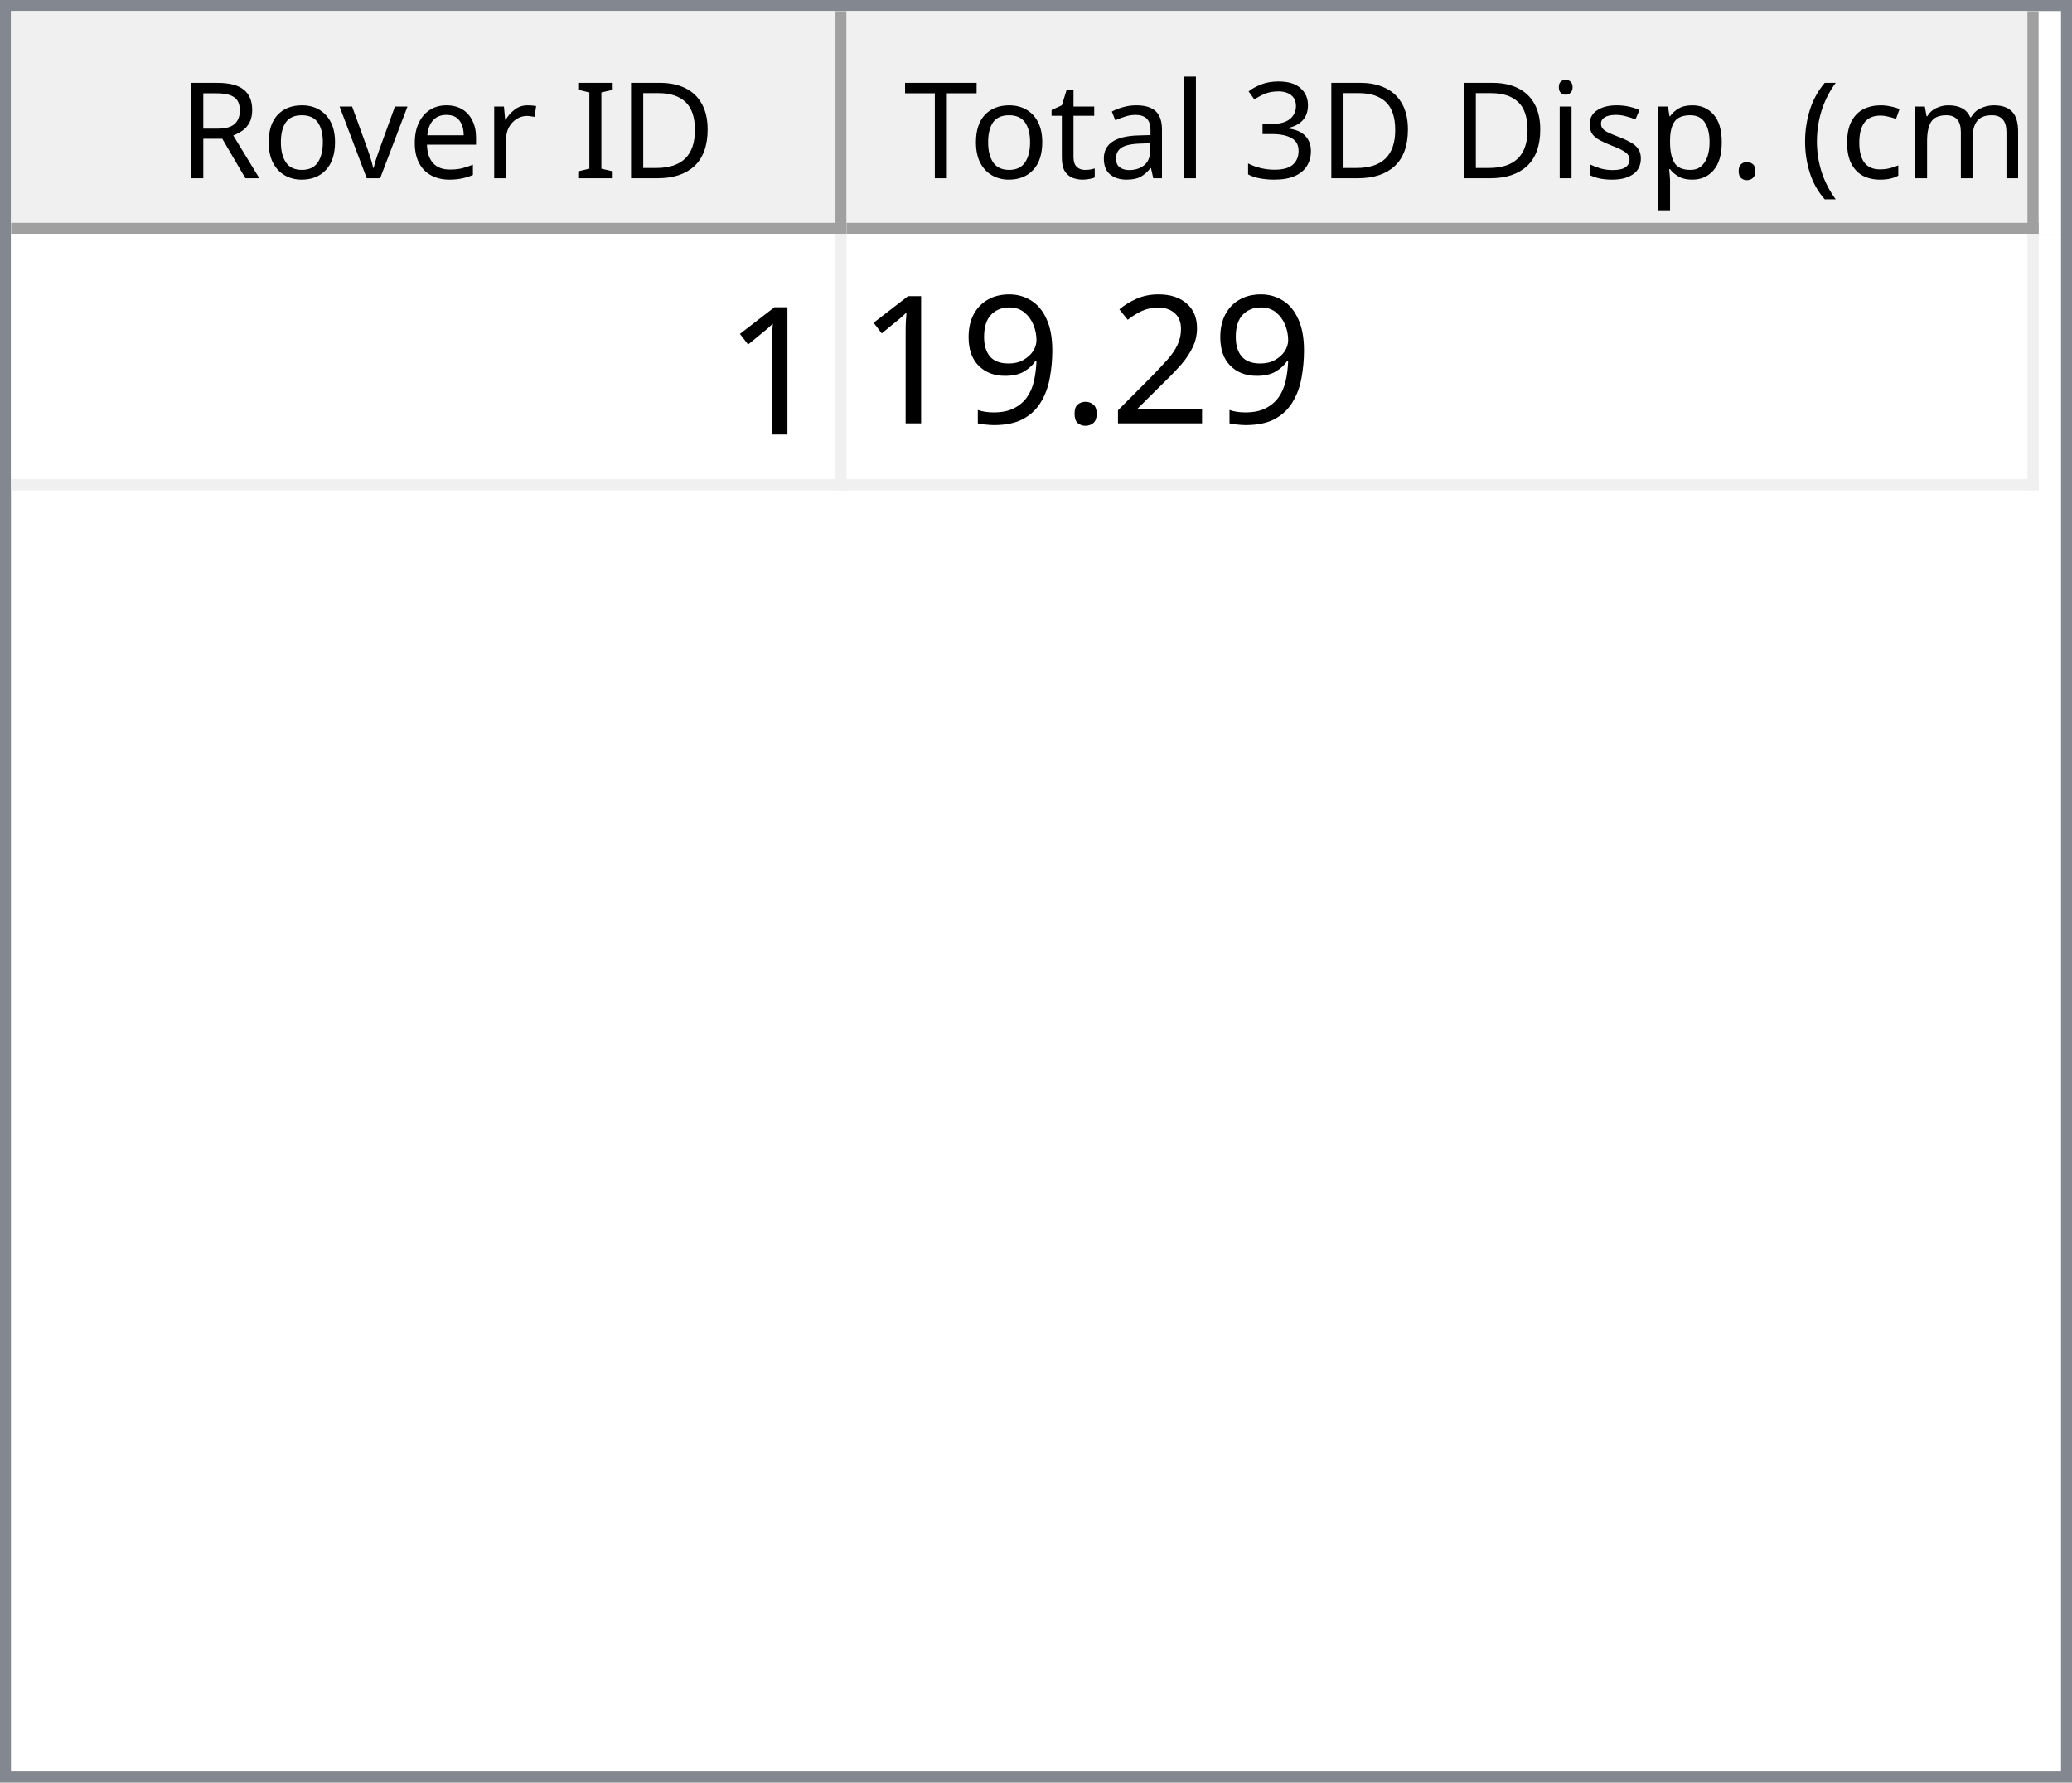
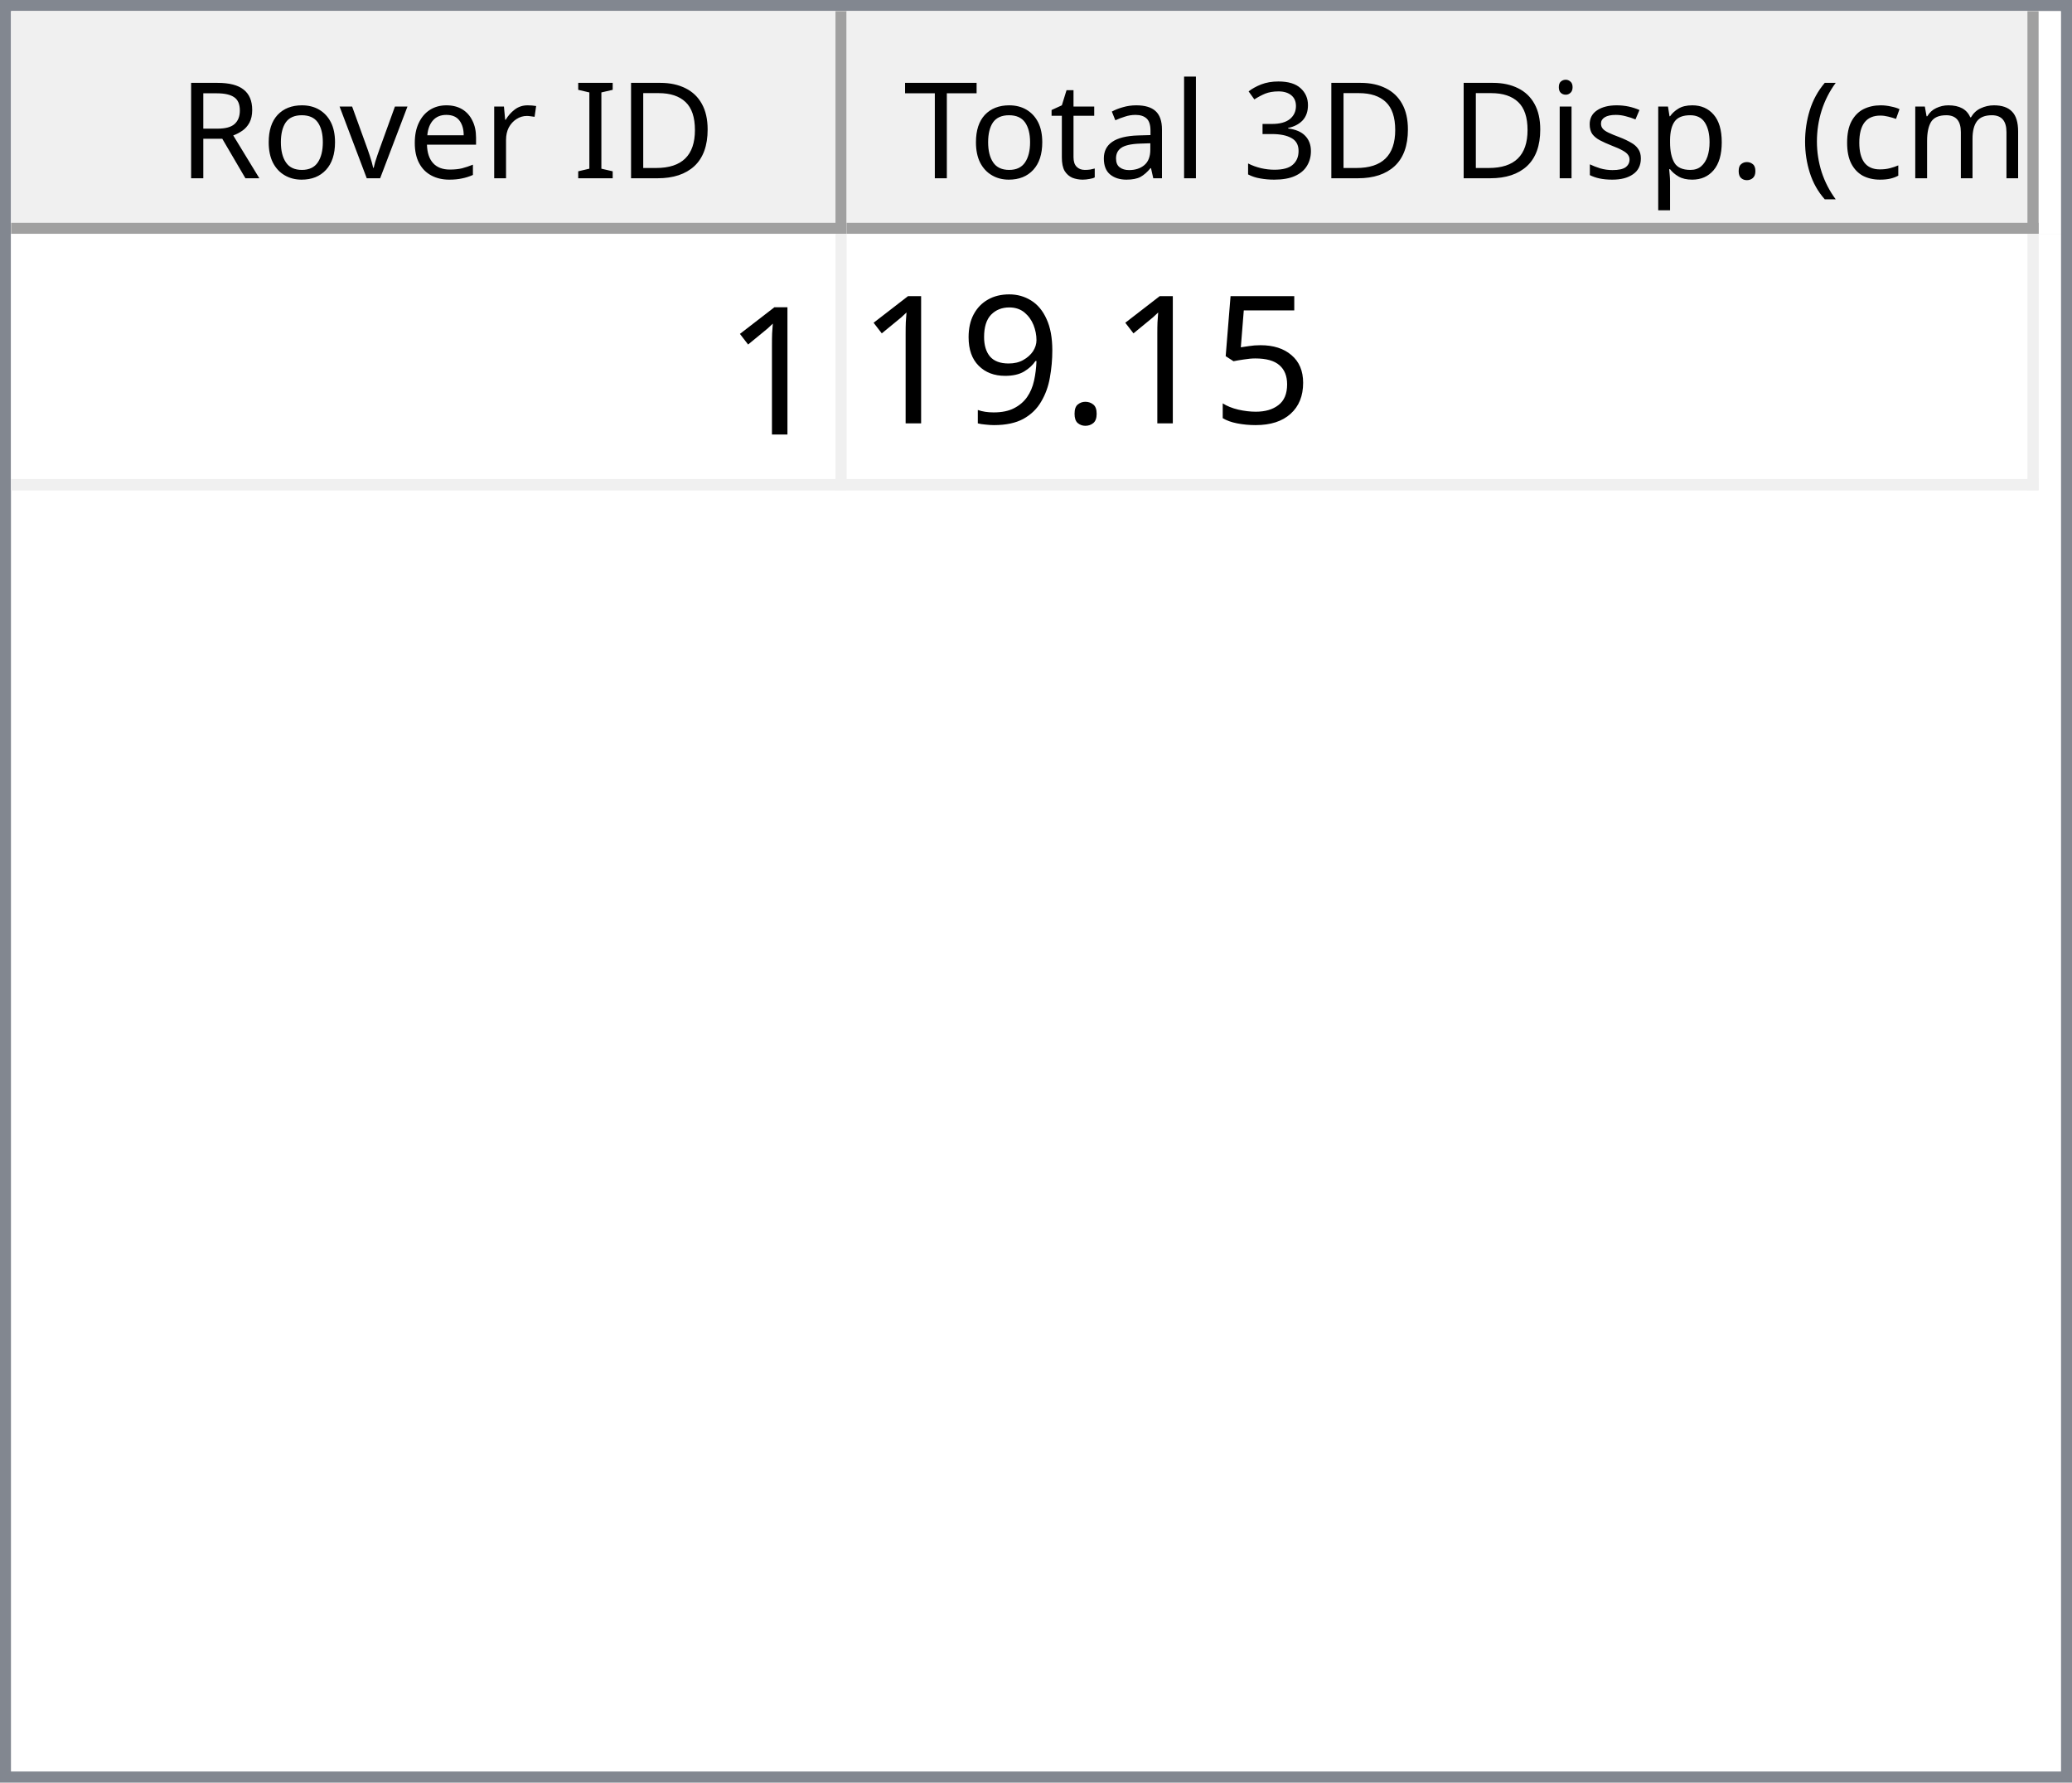
<svg xmlns="http://www.w3.org/2000/svg" style="fill-opacity:1; color-rendering:auto; color-interpolation:auto; text-rendering:auto; stroke:black; stroke-linecap:square; stroke-miterlimit:10; shape-rendering:auto; stroke-opacity:1; fill:black; stroke-dasharray:none; font-weight:normal; stroke-width:1; font-family:'Dialog'; font-style:normal; stroke-linejoin:miter; font-size:12px; stroke-dashoffset:0; image-rendering:auto;" width="186" height="160">
  <defs id="genericDefs" />
  <g>
    <defs id="defs1">
      <clipPath clipPathUnits="userSpaceOnUse" id="clipPath1">
        <path d="M0 0 L186 0 L186 160 L0 160 L0 0 Z" />
      </clipPath>
      <clipPath clipPathUnits="userSpaceOnUse" id="clipPath2">
        <path d="M0 0 L0 160 L186 160 L186 0 Z" />
      </clipPath>
      <clipPath clipPathUnits="userSpaceOnUse" id="clipPath3">
        <path d="M0 0 L0 20 L184 20 L184 0 Z" />
      </clipPath>
      <clipPath clipPathUnits="userSpaceOnUse" id="clipPath4">
        <path d="M0 0 L0 20 L75 20 L75 0 Z" />
      </clipPath>
      <clipPath clipPathUnits="userSpaceOnUse" id="clipPath5">
        <path d="M1 1 L1 19 L74 19 L74 1 Z" />
      </clipPath>
      <clipPath clipPathUnits="userSpaceOnUse" id="clipPath6">
        <path d="M0 0 L0 18 L73 18 L73 0 Z" />
      </clipPath>
      <clipPath clipPathUnits="userSpaceOnUse" id="clipPath7">
        <path d="M-0.5 -0.5 L-0.5 19.5 L74.5 19.5 L74.5 -0.5 Z" />
      </clipPath>
      <clipPath clipPathUnits="userSpaceOnUse" id="clipPath8">
        <path d="M0 0 L0 20 L107 20 L107 0 Z" />
      </clipPath>
      <clipPath clipPathUnits="userSpaceOnUse" id="clipPath9">
        <path d="M1 1 L1 19 L106 19 L106 1 Z" />
      </clipPath>
      <clipPath clipPathUnits="userSpaceOnUse" id="clipPath10">
        <path d="M0 0 L0 18 L105 18 L105 0 Z" />
      </clipPath>
      <clipPath clipPathUnits="userSpaceOnUse" id="clipPath11">
        <path d="M-0.5 -0.5 L-0.5 19.5 L106.5 19.5 L106.5 -0.5 Z" />
      </clipPath>
      <clipPath clipPathUnits="userSpaceOnUse" id="clipPath12">
        <path d="M0 0 L0 138 L184 138 L184 0 Z" />
      </clipPath>
      <clipPath clipPathUnits="userSpaceOnUse" id="clipPath13">
        <path d="M0 0 L0 23 L182 23 L182 0 Z" />
      </clipPath>
      <clipPath clipPathUnits="userSpaceOnUse" id="clipPath14">
        <path d="M-0.5 -0.5 L-0.5 22.5 L181.5 22.5 L181.5 -0.5 Z" />
      </clipPath>
      <clipPath clipPathUnits="userSpaceOnUse" id="clipPath15">
        <path d="M0 0 L0 22 L74 22 L74 0 Z" />
      </clipPath>
      <clipPath clipPathUnits="userSpaceOnUse" id="clipPath16">
        <path d="M0 0 L0 22 L106 22 L106 0 Z" />
      </clipPath>
      <font horiz-adv-x="64.551" id="font1">
        <font-face ascent="107.91" descent="25.098" units-per-em="100" style="font-style:normal; font-family:Segoe UI; font-weight:normal;" />
        <missing-glyph horiz-adv-x="64.551" d="M8.109 0 L8.109 68.266 L56.453 68.266 L56.453 0 L8.109 0 ZM15.328 7.234 L49.219 7.234 L49.219 61.031 L15.328 61.031 L15.328 7.234 Z" />
        <glyph unicode="D" horiz-adv-x="70.117" d="M9.188 0 L9.188 70.016 L28.516 70.016 Q65.531 70.016 65.531 35.891 Q65.531 19.672 55.25 9.836 Q44.969 0 27.734 0 L9.188 0 ZM17.391 62.594 L17.391 7.422 L27.828 7.422 Q41.609 7.422 49.273 14.797 Q56.938 22.172 56.938 35.688 Q56.938 62.594 28.328 62.594 L17.391 62.594 Z" />
        <glyph unicode="I" horiz-adv-x="26.611" d="M17.391 0 L9.188 0 L9.188 70.016 L17.391 70.016 L17.391 0 Z" />
        <glyph unicode=" " horiz-adv-x="27.393" d="" />
        <glyph unicode="r" horiz-adv-x="34.766" d="M34.188 41.891 Q32.078 43.5 28.125 43.5 Q23 43.5 19.555 38.672 Q16.109 33.844 16.109 25.484 L16.109 0 L8.109 0 L8.109 50 L16.109 50 L16.109 39.703 L16.312 39.703 Q18.016 44.969 21.531 47.922 Q25.047 50.875 29.391 50.875 Q32.516 50.875 34.188 50.203 L34.188 41.891 Z" />
        <glyph unicode="e" horiz-adv-x="52.295" d="M48.297 23 L12.984 23 Q13.188 14.656 17.484 10.109 Q21.781 5.562 29.297 5.562 Q37.75 5.562 44.828 11.141 L44.828 3.609 Q38.234 -1.172 27.391 -1.172 Q16.797 -1.172 10.742 5.641 Q4.688 12.453 4.688 24.812 Q4.688 36.469 11.305 43.82 Q17.922 51.172 27.734 51.172 Q37.547 51.172 42.922 44.828 Q48.297 38.484 48.297 27.203 L48.297 23 ZM40.094 29.781 Q40.047 36.719 36.75 40.578 Q33.453 44.438 27.594 44.438 Q21.922 44.438 17.969 40.383 Q14.016 36.328 13.094 29.781 L40.094 29.781 Z" />
        <glyph unicode="v" horiz-adv-x="47.9" d="M47.406 50 L27.484 0 L19.625 0 L0.688 50 L9.469 50 L22.172 13.672 Q23.578 9.672 23.922 6.688 L24.125 6.688 Q24.609 10.453 25.688 13.484 L38.969 50 L47.406 50 Z" />
        <glyph unicode="o" horiz-adv-x="58.594" d="M29 -1.172 Q17.922 -1.172 11.305 5.836 Q4.688 12.844 4.688 24.422 Q4.688 37.016 11.57 44.094 Q18.453 51.172 30.172 51.172 Q41.359 51.172 47.633 44.289 Q53.906 37.406 53.906 25.203 Q53.906 13.234 47.141 6.031 Q40.375 -1.172 29 -1.172 ZM29.594 44.438 Q21.875 44.438 17.383 39.188 Q12.891 33.938 12.891 24.703 Q12.891 15.828 17.43 10.695 Q21.969 5.562 29.594 5.562 Q37.359 5.562 41.531 10.594 Q45.703 15.625 45.703 24.906 Q45.703 34.281 41.531 39.359 Q37.359 44.438 29.594 44.438 Z" />
        <glyph unicode="R" horiz-adv-x="59.814" d="M59.375 0 L49.609 0 L37.891 19.625 Q36.281 22.359 34.766 24.289 Q33.25 26.219 31.664 27.438 Q30.078 28.656 28.25 29.219 Q26.422 29.781 24.125 29.781 L17.391 29.781 L17.391 0 L9.188 0 L9.188 70.016 L30.078 70.016 Q34.672 70.016 38.555 68.867 Q42.438 67.719 45.289 65.375 Q48.141 63.031 49.758 59.547 Q51.375 56.062 51.375 51.375 Q51.375 47.703 50.273 44.656 Q49.172 41.609 47.148 39.211 Q45.125 36.812 42.266 35.133 Q39.406 33.453 35.844 32.516 L35.844 32.328 Q37.594 31.547 38.891 30.547 Q40.188 29.547 41.359 28.18 Q42.531 26.812 43.68 25.078 Q44.828 23.344 46.234 21.047 L59.375 0 ZM17.391 62.594 L17.391 37.203 L28.516 37.203 Q31.594 37.203 34.203 38.133 Q36.812 39.062 38.719 40.797 Q40.625 42.531 41.703 45.047 Q42.781 47.562 42.781 50.688 Q42.781 56.297 39.141 59.445 Q35.5 62.594 28.609 62.594 L17.391 62.594 Z" />
        <glyph unicode=")" horiz-adv-x="30.176" d="M8.297 -15.922 L1.172 -15.922 Q16.406 2.344 16.406 26.812 Q16.406 51.469 1.078 70.016 L8.297 70.016 Q23.531 52.156 23.531 26.703 Q23.531 1.375 8.297 -15.922 Z" />
        <glyph unicode="m" horiz-adv-x="86.133" d="M79.109 0 L71.094 0 L71.094 28.719 Q71.094 37.016 68.531 40.727 Q65.969 44.438 59.906 44.438 Q54.781 44.438 51.195 39.75 Q47.609 35.062 47.609 28.516 L47.609 0 L39.594 0 L39.594 29.688 Q39.594 44.438 28.219 44.438 Q22.953 44.438 19.531 40.016 Q16.109 35.594 16.109 28.516 L16.109 0 L8.109 0 L8.109 50 L16.109 50 L16.109 42.094 L16.312 42.094 Q21.625 51.172 31.844 51.172 Q36.969 51.172 40.773 48.312 Q44.578 45.453 46 40.828 Q51.562 51.172 62.594 51.172 Q79.109 51.172 79.109 30.812 L79.109 0 Z" />
        <glyph unicode="c" horiz-adv-x="46.191" d="M42.188 2.297 Q36.422 -1.172 28.516 -1.172 Q17.828 -1.172 11.258 5.789 Q4.688 12.75 4.688 23.828 Q4.688 36.188 11.766 43.68 Q18.844 51.172 30.672 51.172 Q37.25 51.172 42.281 48.734 L42.281 40.531 Q36.719 44.438 30.375 44.438 Q22.703 44.438 17.797 38.945 Q12.891 33.453 12.891 24.516 Q12.891 15.719 17.508 10.641 Q22.125 5.562 29.891 5.562 Q36.422 5.562 42.188 9.906 L42.188 2.297 Z" />
        <glyph unicode="(" horiz-adv-x="30.176" d="M29.109 -15.922 L21.969 -15.922 Q6.844 1.375 6.844 26.703 Q6.844 52.156 21.969 70.016 L29.203 70.016 Q13.875 51.469 13.875 26.812 Q13.875 2.344 29.109 -15.922 Z" />
        <glyph unicode="." horiz-adv-x="21.68" d="M10.891 -1.078 Q8.641 -1.078 7.055 0.539 Q5.469 2.156 5.469 4.391 Q5.469 6.641 7.055 8.273 Q8.641 9.906 10.891 9.906 Q13.188 9.906 14.797 8.273 Q16.406 6.641 16.406 4.391 Q16.406 2.156 14.797 0.539 Q13.188 -1.078 10.891 -1.078 Z" />
        <glyph unicode="p" horiz-adv-x="58.789" d="M16.312 7.234 L16.109 7.234 L16.109 -23 L8.109 -23 L8.109 50 L16.109 50 L16.109 41.219 L16.312 41.219 Q22.219 51.172 33.594 51.172 Q43.266 51.172 48.688 44.461 Q54.109 37.75 54.109 26.469 Q54.109 13.922 48 6.375 Q41.891 -1.172 31.297 -1.172 Q21.578 -1.172 16.312 7.234 ZM16.109 27.391 L16.109 20.406 Q16.109 14.203 20.141 9.883 Q24.172 5.562 30.375 5.562 Q37.641 5.562 41.773 11.133 Q45.906 16.703 45.906 26.609 Q45.906 34.969 42.047 39.703 Q38.188 44.438 31.594 44.438 Q24.609 44.438 20.359 39.578 Q16.109 34.719 16.109 27.391 Z" />
        <glyph unicode="s" horiz-adv-x="42.432" d="M5.078 1.812 L5.078 10.406 Q11.625 5.562 19.484 5.562 Q30.031 5.562 30.031 12.594 Q30.031 14.594 29.125 15.992 Q28.219 17.391 26.68 18.461 Q25.141 19.531 23.07 20.383 Q21 21.234 18.609 22.172 Q15.281 23.484 12.766 24.828 Q10.25 26.172 8.57 27.859 Q6.891 29.547 6.031 31.695 Q5.172 33.844 5.172 36.719 Q5.172 40.234 6.789 42.945 Q8.406 45.656 11.086 47.484 Q13.766 49.312 17.211 50.242 Q20.656 51.172 24.312 51.172 Q30.812 51.172 35.938 48.922 L35.938 40.828 Q30.422 44.438 23.25 44.438 Q21 44.438 19.195 43.922 Q17.391 43.406 16.094 42.477 Q14.797 41.547 14.086 40.258 Q13.375 38.969 13.375 37.406 Q13.375 35.453 14.086 34.133 Q14.797 32.812 16.164 31.789 Q17.531 30.766 19.484 29.938 Q21.438 29.109 23.922 28.125 Q27.25 26.859 29.883 25.516 Q32.516 24.172 34.375 22.484 Q36.234 20.797 37.234 18.602 Q38.234 16.406 38.234 13.375 Q38.234 9.672 36.602 6.938 Q34.969 4.203 32.234 2.398 Q29.5 0.594 25.93 -0.289 Q22.359 -1.172 18.453 -1.172 Q10.75 -1.172 5.078 1.812 Z" />
        <glyph unicode="i" horiz-adv-x="24.219" d="M12.203 62.703 Q10.062 62.703 8.547 64.164 Q7.031 65.625 7.031 67.875 Q7.031 70.125 8.547 71.609 Q10.062 73.094 12.203 73.094 Q14.406 73.094 15.945 71.609 Q17.484 70.125 17.484 67.875 Q17.484 65.719 15.945 64.211 Q14.406 62.703 12.203 62.703 ZM16.109 0 L8.109 0 L8.109 50 L16.109 50 L16.109 0 Z" />
        <glyph unicode="3" horiz-adv-x="53.906" d="M46.531 19.828 Q46.531 15.094 44.75 11.211 Q42.969 7.328 39.719 4.57 Q36.469 1.812 31.93 0.297 Q27.391 -1.219 21.922 -1.219 Q11.922 -1.219 6 2.594 L6 11.188 Q13.094 5.609 22.219 5.609 Q25.875 5.609 28.828 6.539 Q31.781 7.469 33.906 9.227 Q36.031 10.984 37.18 13.477 Q38.328 15.969 38.328 19.094 Q38.328 32.812 18.797 32.812 L12.984 32.812 L12.984 39.594 L18.5 39.594 Q35.797 39.594 35.797 52.484 Q35.797 64.406 22.609 64.406 Q15.188 64.406 8.688 59.422 L8.688 67.188 Q15.375 71.188 24.609 71.188 Q29 71.188 32.57 69.969 Q36.141 68.75 38.68 66.555 Q41.219 64.359 42.609 61.281 Q44 58.203 44 54.5 Q44 40.672 30.031 36.719 L30.031 36.531 Q33.594 36.141 36.625 34.797 Q39.656 33.453 41.852 31.305 Q44.047 29.156 45.289 26.25 Q46.531 23.344 46.531 19.828 Z" />
        <glyph unicode="l" horiz-adv-x="24.219" d="M16.109 0 L8.109 0 L8.109 74.031 L16.109 74.031 L16.109 0 Z" />
        <glyph unicode="a" horiz-adv-x="50.879" d="M43.891 0 L35.891 0 L35.891 7.812 L35.688 7.812 Q30.469 -1.172 20.312 -1.172 Q12.844 -1.172 8.617 2.781 Q4.391 6.734 4.391 13.281 Q4.391 27.297 20.906 29.594 L35.891 31.688 Q35.891 44.438 25.594 44.438 Q16.547 44.438 9.281 38.281 L9.281 46.484 Q16.656 51.172 26.266 51.172 Q43.891 51.172 43.891 32.516 L43.891 0 ZM35.891 25.297 L23.828 23.641 Q18.266 22.859 15.43 20.875 Q12.594 18.891 12.594 13.875 Q12.594 10.203 15.211 7.883 Q17.828 5.562 22.172 5.562 Q28.125 5.562 32.008 9.742 Q35.891 13.922 35.891 20.312 L35.891 25.297 Z" />
        <glyph unicode="t" horiz-adv-x="33.887" d="M31.297 0.484 Q28.469 -1.078 23.828 -1.078 Q10.688 -1.078 10.688 13.578 L10.688 43.172 L2.094 43.172 L2.094 50 L10.688 50 L10.688 62.203 L18.703 64.797 L18.703 50 L31.297 50 L31.297 43.172 L18.703 43.172 L18.703 14.984 Q18.703 9.969 20.414 7.82 Q22.125 5.672 26.078 5.672 Q29.109 5.672 31.297 7.328 L31.297 0.484 Z" />
        <glyph unicode="T" horiz-adv-x="52.393" d="M50.594 62.594 L30.375 62.594 L30.375 0 L22.172 0 L22.172 62.594 L2 62.594 L2 70.016 L50.594 70.016 L50.594 62.594 Z" />
      </font>
      <font horiz-adv-x="75.0" id="font2">
        <font-face ascent="100.537" descent="21.973" units-per-em="100" style="font-style:normal; font-family:sans-serif; font-weight:normal;" />
        <missing-glyph horiz-adv-x="75.0" d="M12.5 0 L12.5 62.5 L62.5 62.5 L62.5 0 L12.5 0 ZM14.062 1.562 L60.938 1.562 L60.938 60.938 L14.062 60.938 L14.062 1.562 Z" />
        <glyph unicode="1" horiz-adv-x="55.615" d="M37.25 0 L28.469 0 L28.469 56 Q25.297 52.984 20.141 49.953 Q14.984 46.922 10.891 45.406 L10.891 53.906 Q18.266 57.375 23.781 62.305 Q29.297 67.234 31.594 71.875 L37.25 71.875 L37.25 0 Z" />
-         <glyph unicode="2" horiz-adv-x="55.615" d="M50.344 8.453 L50.344 0 L3.031 0 Q2.938 3.172 4.047 6.109 Q5.859 10.938 9.836 15.625 Q13.812 20.312 21.344 26.469 Q33.016 36.031 37.117 41.625 Q41.219 47.219 41.219 52.203 Q41.219 57.422 37.477 61.008 Q33.734 64.594 27.734 64.594 Q21.391 64.594 17.578 60.789 Q13.766 56.984 13.719 50.25 L4.688 51.172 Q5.609 61.281 11.664 66.578 Q17.719 71.875 27.938 71.875 Q38.234 71.875 44.242 66.164 Q50.25 60.453 50.25 52 Q50.25 47.703 48.492 43.555 Q46.734 39.406 42.656 34.812 Q38.578 30.219 29.109 22.219 Q21.188 15.578 18.945 13.211 Q16.703 10.844 15.234 8.453 L50.344 8.453 Z" />
+         <glyph unicode="5" horiz-adv-x="55.615" d="M4.156 18.75 L13.375 19.531 Q14.406 12.797 18.141 9.398 Q21.875 6 27.156 6 Q33.5 6 37.891 10.789 Q42.281 15.578 42.281 23.484 Q42.281 31 38.062 35.352 Q33.844 39.703 27 39.703 Q22.75 39.703 19.336 37.773 Q15.922 35.844 13.969 32.766 L5.719 33.844 L12.641 70.609 L48.25 70.609 L48.25 62.203 L19.672 62.203 L15.828 42.969 Q22.266 47.469 29.344 47.469 Q38.719 47.469 45.164 40.969 Q51.609 34.469 51.609 24.266 Q51.609 14.547 45.953 7.469 Q39.062 -1.219 27.156 -1.219 Q17.391 -1.219 11.211 4.25 Q5.031 9.719 4.156 18.75 Z" />
        <glyph unicode="." horiz-adv-x="27.783" d="M9.078 0 L9.078 10.016 L19.094 10.016 L19.094 0 L9.078 0 Z" />
        <glyph unicode="9" horiz-adv-x="55.615" d="M5.469 16.547 L13.922 17.328 Q14.984 11.375 18.016 8.688 Q21.047 6 25.781 6 Q29.828 6 32.883 7.859 Q35.938 9.719 37.891 12.82 Q39.844 15.922 41.164 21.195 Q42.484 26.469 42.484 31.938 Q42.484 32.516 42.438 33.688 Q39.797 29.5 35.234 26.883 Q30.672 24.266 25.344 24.266 Q16.453 24.266 10.305 30.711 Q4.156 37.156 4.156 47.703 Q4.156 58.594 10.578 65.234 Q17 71.875 26.656 71.875 Q33.641 71.875 39.43 68.117 Q45.219 64.359 48.219 57.398 Q51.219 50.438 51.219 37.25 Q51.219 23.531 48.242 15.406 Q45.266 7.281 39.383 3.031 Q33.5 -1.219 25.594 -1.219 Q17.188 -1.219 11.867 3.445 Q6.547 8.109 5.469 16.547 ZM41.453 48.141 Q41.453 55.719 37.43 60.156 Q33.406 64.594 27.734 64.594 Q21.875 64.594 17.531 59.812 Q13.188 55.031 13.188 47.406 Q13.188 40.578 17.312 36.305 Q21.438 32.031 27.484 32.031 Q33.594 32.031 37.523 36.305 Q41.453 40.578 41.453 48.141 Z" />
      </font>
    </defs>
    <g style="fill:white; stroke:white;">
      <rect x="0" y="0" width="186" style="clip-path:url(#clipPath1); stroke:none;" height="160" />
    </g>
    <g style="fill:white; text-rendering:optimizeSpeed; color-rendering:optimizeSpeed; image-rendering:optimizeSpeed; shape-rendering:crispEdges; stroke:white; color-interpolation:sRGB;">
      <rect x="0" width="186" height="160" y="0" style="stroke:none;" />
      <path style="stroke:none;" d="M0 160 L186 160 L186 0 L0 0 Z" />
    </g>
    <g style="fill:rgb(240,240,240); font-family:'Segoe UI'; stroke:rgb(240,240,240);">
      <rect x="0" y="0" width="186" style="clip-path:url(#clipPath2); stroke:none;" height="160" />
    </g>
    <g style="fill:rgb(130,135,144); font-family:'Segoe UI'; stroke:rgb(130,135,144);">
      <path d="M0 0 L186 0 L186 160 L0 160 L0 0 ZM1 1 L185 1 L185 159 L1 159 L1 1 Z" style="fill-rule:evenodd; clip-path:url(#clipPath2); stroke:none;" />
    </g>
    <g style="fill:white; font-family:'Segoe UI'; stroke:white;" transform="translate(1,1)">
      <rect x="0" y="0" width="184" style="clip-path:url(#clipPath3); stroke:none;" height="20" />
    </g>
    <g style="fill:rgb(240,240,240); font-family:'Segoe UI'; stroke:rgb(240,240,240);" transform="translate(1,1)">
      <rect x="0" y="0" width="75" style="clip-path:url(#clipPath4); stroke:none;" height="20" />
    </g>
    <g style="font-family:'Segoe UI';" transform="translate(2,2)">
      <text x="14" xml:space="preserve" y="14" style="clip-path:url(#clipPath6); stroke:none;">Rover ID</text>
    </g>
    <g style="fill:rgb(160,160,160); font-family:'Segoe UI'; stroke:rgb(160,160,160); stroke-linejoin:bevel;" transform="translate(1.5,1.5)">
      <line x1="74" x2="74" y1="0" style="fill:none; clip-path:url(#clipPath7);" y2="19" />
    </g>
    <g style="fill:rgb(160,160,160); font-family:'Segoe UI'; stroke:rgb(160,160,160); stroke-linejoin:bevel;" transform="matrix(1,0,0,1,1,1) translate(0.5,0.5)">
      <line x1="0" x2="74" y1="19" style="fill:none; clip-path:url(#clipPath7);" y2="19" />
    </g>
    <g style="fill:rgb(240,240,240); font-family:'Segoe UI'; stroke:rgb(240,240,240);" transform="translate(76,1)">
      <rect x="0" y="0" width="107" style="clip-path:url(#clipPath8); stroke:none;" height="20" />
    </g>
    <g style="font-family:'Segoe UI';" transform="translate(77,2)">
      <text x="1" xml:space="preserve" y="14" style="clip-path:url(#clipPath10); stroke:none;"> Total 3D Disp. (cm)</text>
    </g>
    <g style="fill:rgb(160,160,160); font-family:'Segoe UI'; stroke:rgb(160,160,160); stroke-linejoin:bevel;" transform="translate(76.5,1.5)">
      <line x1="106" x2="106" y1="0" style="fill:none; clip-path:url(#clipPath11);" y2="19" />
    </g>
    <g style="fill:rgb(160,160,160); font-family:'Segoe UI'; stroke:rgb(160,160,160); stroke-linejoin:bevel;" transform="matrix(1,0,0,1,76,1) translate(0.5,0.5)">
      <line x1="0" x2="106" y1="19" style="fill:none; clip-path:url(#clipPath11);" y2="19" />
    </g>
    <g style="fill:white; font-family:'Segoe UI'; stroke:white;" transform="translate(1,21)">
      <rect x="0" y="0" width="184" style="clip-path:url(#clipPath12); stroke:none;" height="138" />
    </g>
    <g style="fill:rgb(240,240,240); font-size:16px; font-family:sans-serif; stroke:rgb(240,240,240);" transform="translate(1,21)">
      <rect x="0" y="0" width="182" style="clip-path:url(#clipPath13); stroke:none;" height="23" />
      <line transform="translate(0.5,0.5)" x1="0" x2="181" y1="22" style="clip-path:url(#clipPath14); fill:none; stroke-linejoin:bevel;" y2="22" />
    </g>
    <g transform="matrix(1,0,0,1,1,21) translate(0.5,0.5)" style="fill:rgb(240,240,240); font-size:16px; font-family:sans-serif; stroke:rgb(240,240,240); stroke-linejoin:bevel;">
      <line x1="74" x2="74" y1="0" style="fill:none; clip-path:url(#clipPath14);" y2="22" />
    </g>
    <g transform="matrix(1,0,0,1,1,21) translate(0.5,0.5)" style="fill:rgb(240,240,240); font-size:16px; font-family:sans-serif; stroke:rgb(240,240,240); stroke-linejoin:bevel;">
      <line x1="181" x2="181" y1="0" style="fill:none; clip-path:url(#clipPath14);" y2="22" />
    </g>
    <g style="fill:white; font-size:16px; font-family:sans-serif; stroke:white;" transform="matrix(1,0,0,1,1,21)">
      <rect x="0" y="0" width="74" style="clip-path:url(#clipPath15); stroke:none;" height="22" />
      <text x="64" y="18" style="fill:black; clip-path:url(#clipPath15); stroke:none;" xml:space="preserve">1</text>
    </g>
    <g style="fill:white; font-size:16px; font-family:sans-serif; stroke:white;" transform="matrix(1,0,0,1,1,21) translate(75,0)">
      <rect x="0" y="0" width="106" style="clip-path:url(#clipPath16); stroke:none;" height="22" />
-       <text x="1" y="17" style="fill:black; clip-path:url(#clipPath16); stroke:none;" xml:space="preserve">19.29</text>
+       <text x="1" y="17" style="fill:black; clip-path:url(#clipPath16); stroke:none;" xml:space="preserve">19.15</text>
    </g>
  </g>
</svg>
